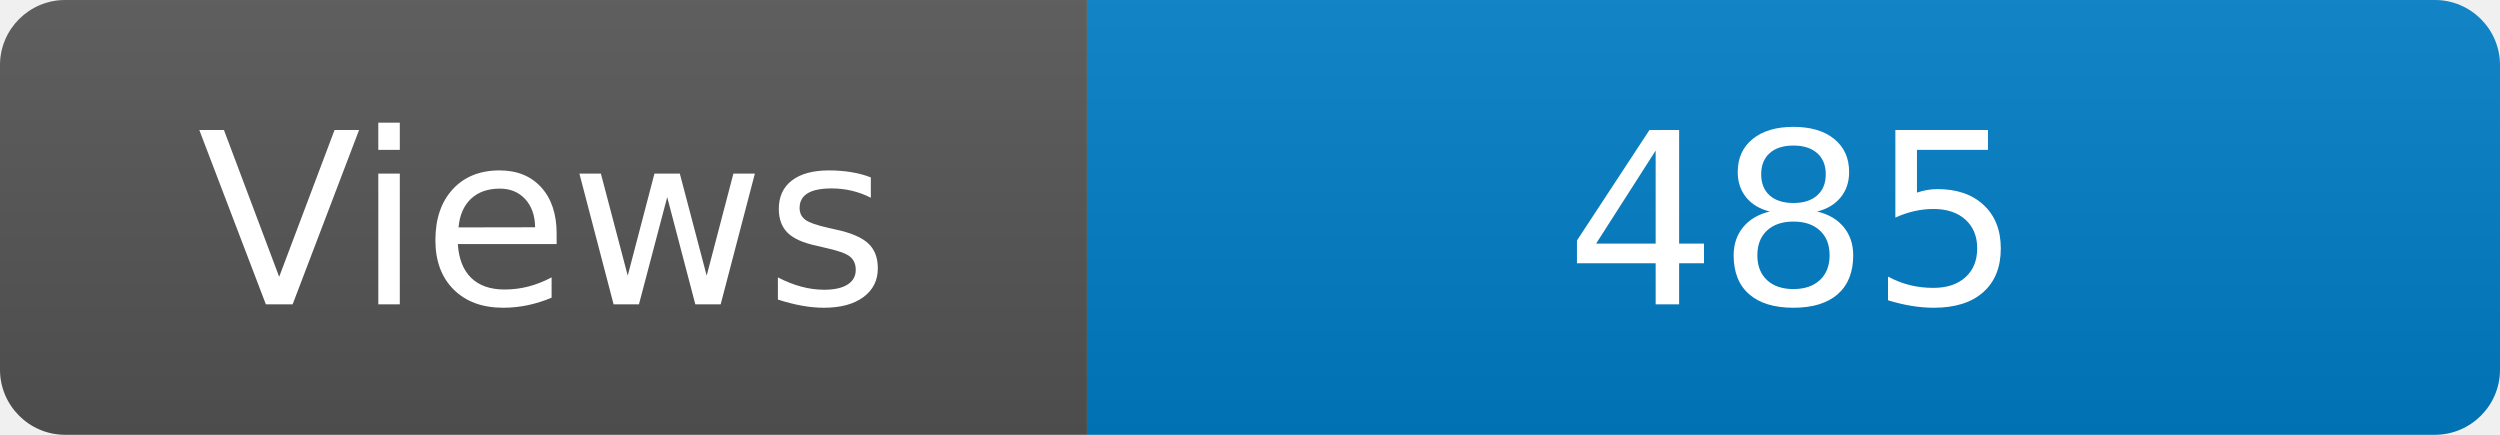
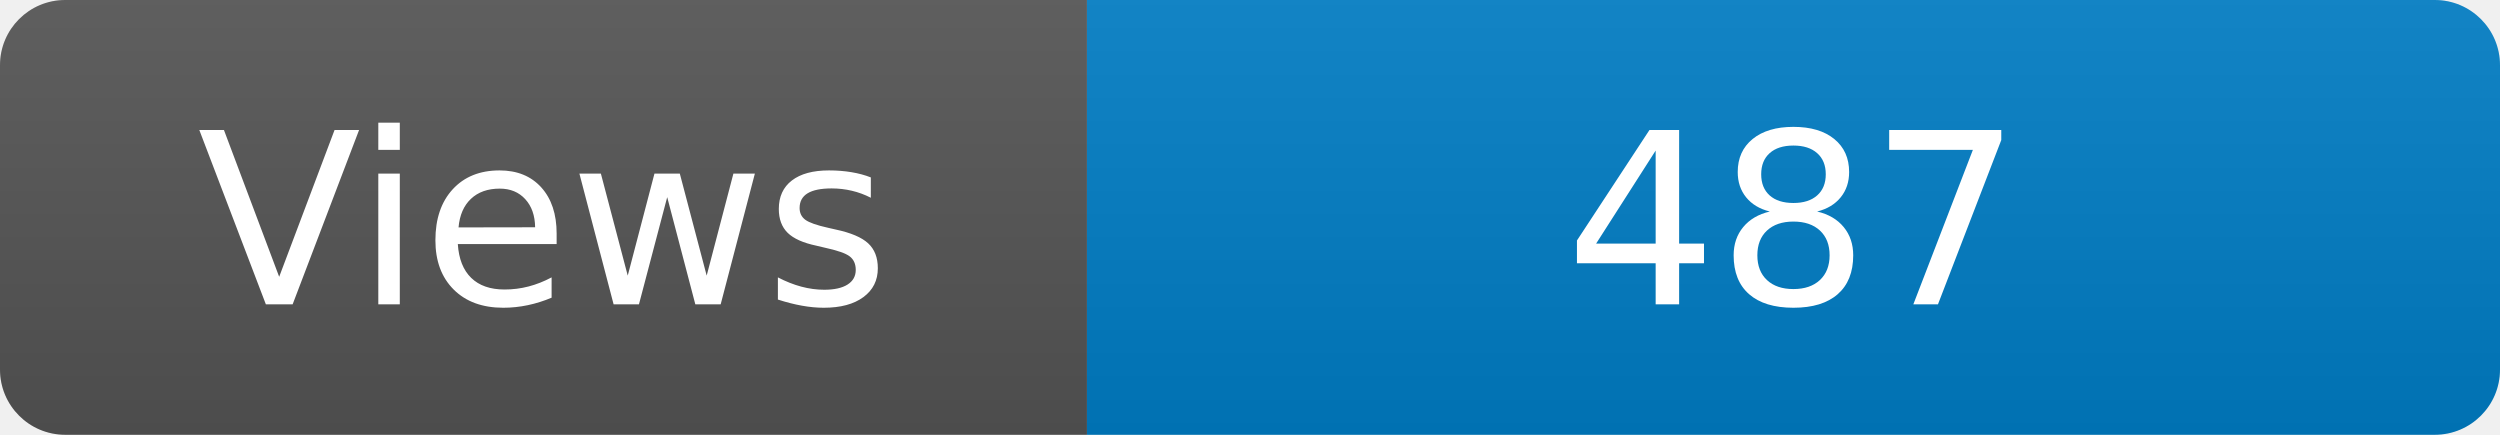
<svg xmlns="http://www.w3.org/2000/svg" width="115" height="20" role="img" aria-label="Maintained?: yes">
  <linearGradient id="s" x2="0" y2="100%">
    <stop offset="0" stop-color="#bbb" stop-opacity=".1" />
    <stop offset="1" stop-opacity=".1" />
  </linearGradient>
  <clipPath id="r">
    <rect width="115" height="20" rx="3" fill="#fff" />
  </clipPath>
  <g clip-path="url(#r)">
    <rect width="50" height="20" fill="#555" />
    <rect x="50" width="160" height="20" fill="#007ec6" />
    <rect width="115" height="20" fill="url(#s)" />
  </g>
  <g fill="#fff" text-anchor="middle" font-family="Verdana,Geneva,DejaVu Sans,sans-serif" font-size="110">
    <text x="250" y="140" transform="scale(.1)" fill="#fff">Views</text>
-     <text x="825" y="140" transform="scale(.1)" fill="#fff">485</text>
+     <text x="825" y="140" transform="scale(.1)" fill="#fff">487</text>
  </g>
</svg>
